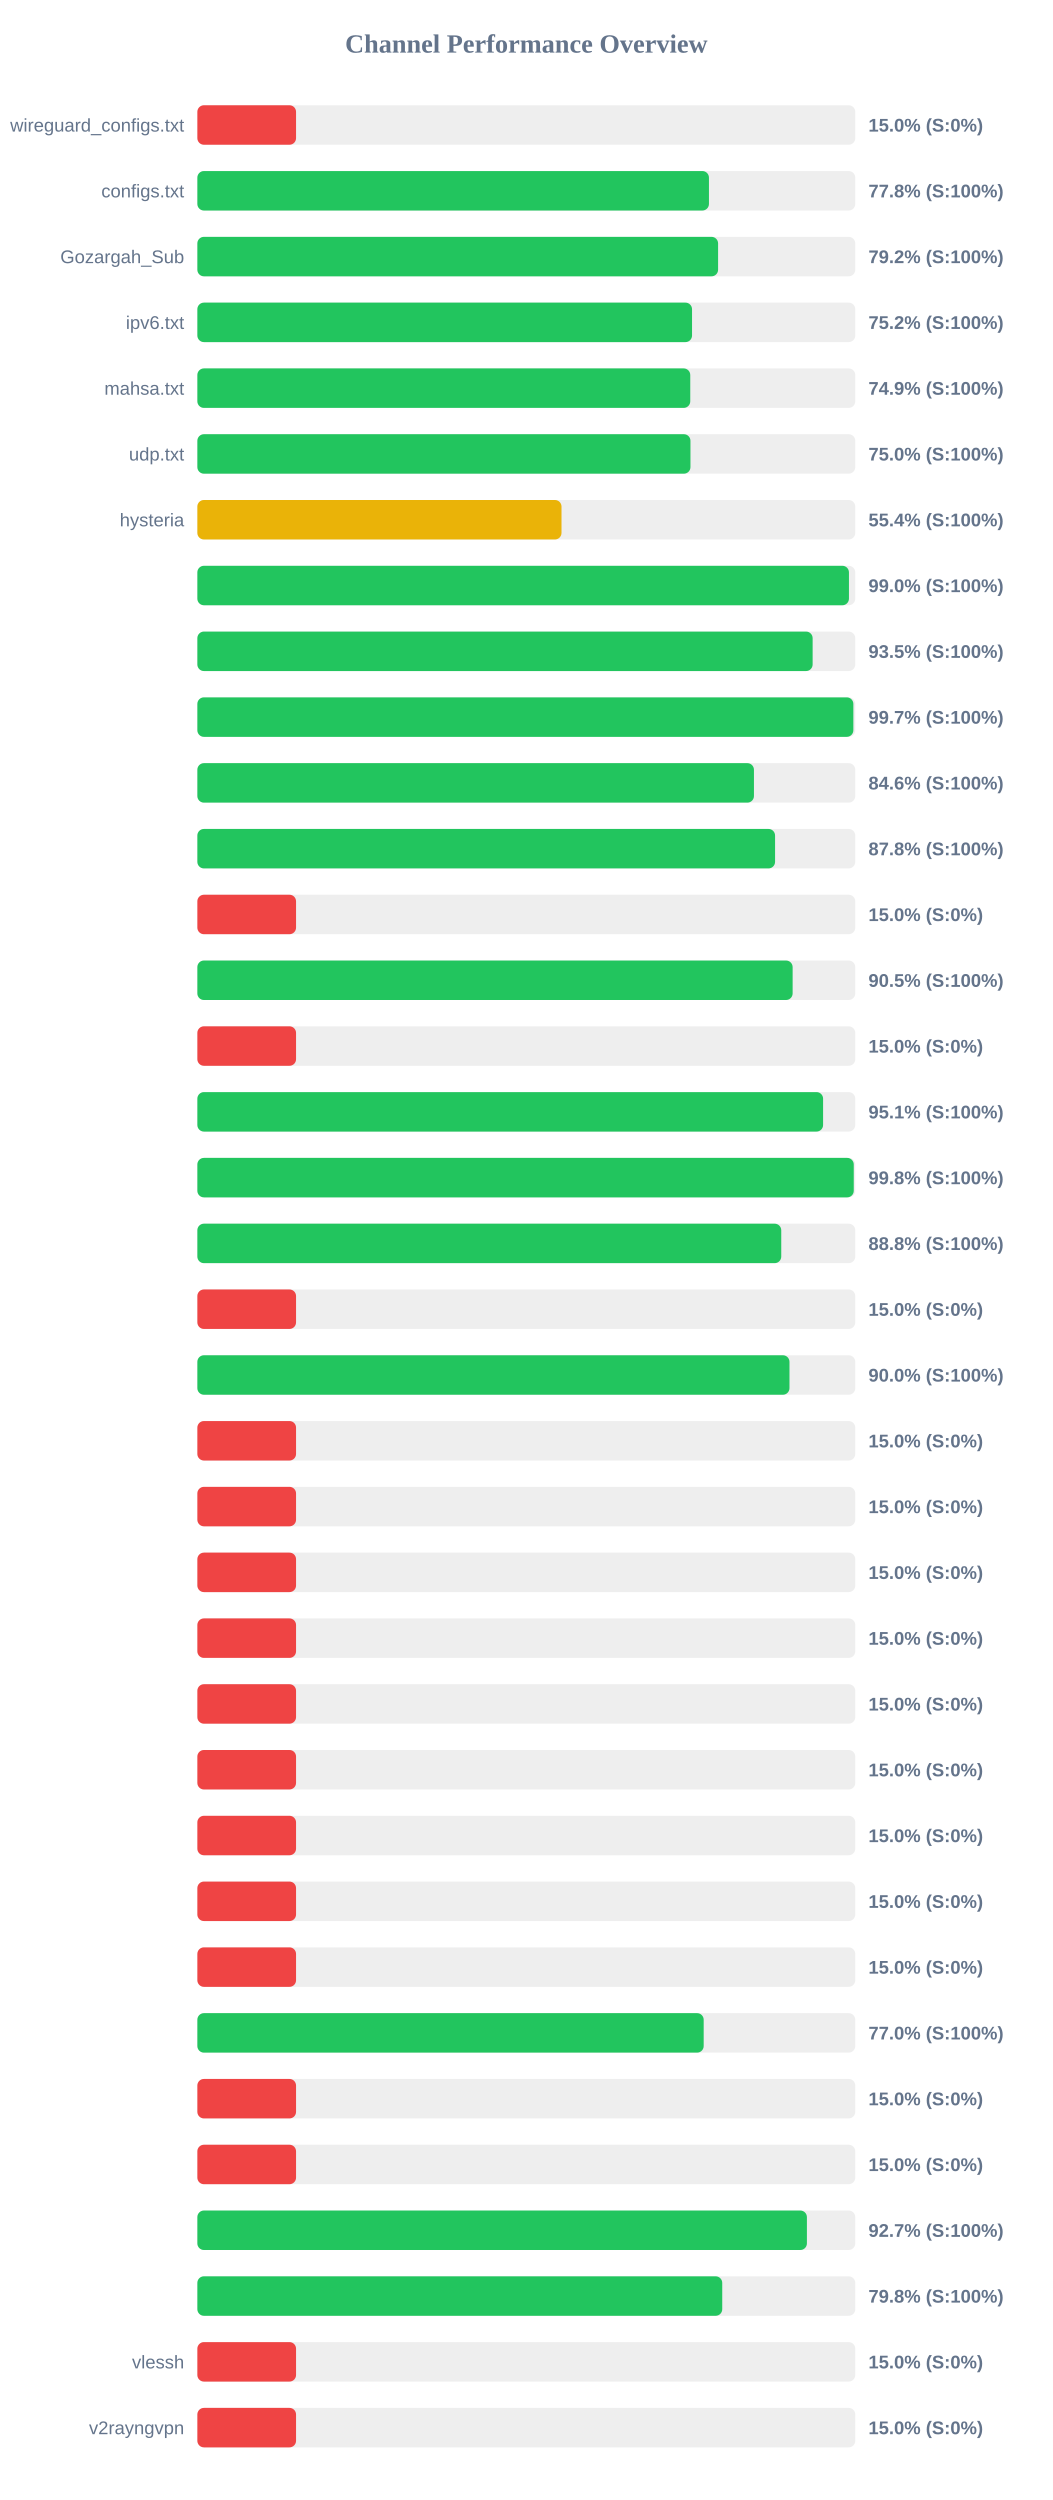
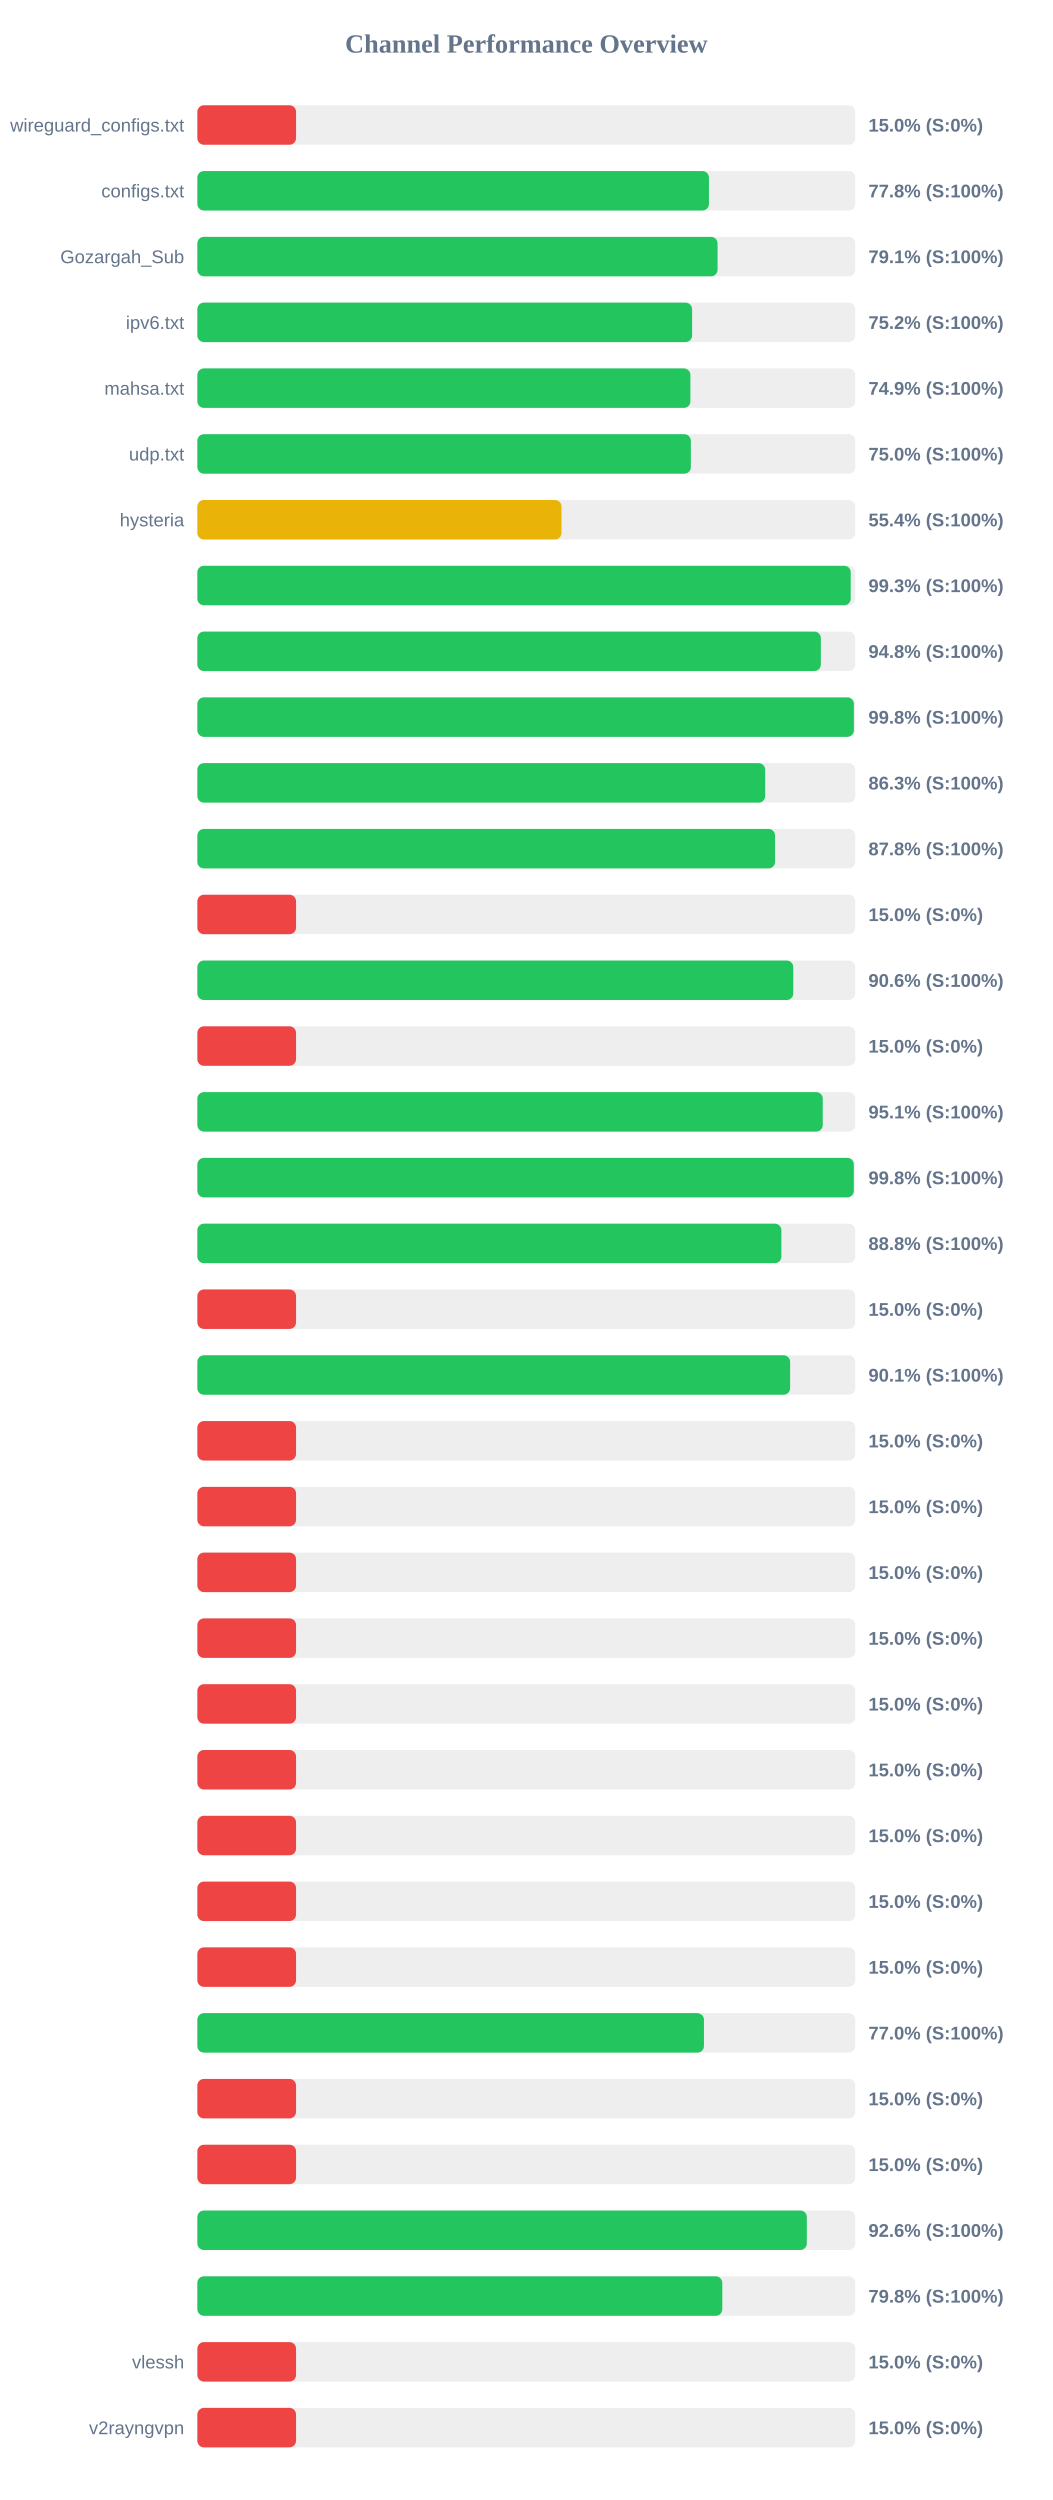
<svg xmlns="http://www.w3.org/2000/svg" width="800" height="1900" version="1.1">
  <style>
        .row { font: 14px Arial; fill: #64748b; }
        .score { font: bold 14px Arial; fill: #64748b; }
    </style>
  <text x="400" y="40" text-anchor="middle" font-size="20px" font-weight="bold" fill="#64748b">Channel Performance Overview</text>
  <rect x="150" y="80" width="500" height="30" fill="#eee" rx="5" />
  <rect x="150" y="80" width="75.0" height="30" fill="#ef4444" rx="5" />
  <text x="140" y="100" text-anchor="end" class="row">wireguard_configs.txt</text>
  <text x="660" y="100" text-anchor="start" class="score">15.0% (S:0%)</text>
  <rect x="150" y="130" width="500" height="30" fill="#eee" rx="5" />
  <rect x="150" y="130" width="388.8" height="30" fill="#22c55e" rx="5" />
  <text x="140" y="150" text-anchor="end" class="row">configs.txt</text>
  <text x="660" y="150" text-anchor="start" class="score">77.8% (S:100%)</text>
  <rect x="150" y="180" width="500" height="30" fill="#eee" rx="5" />
-   <rect x="150" y="180" width="395.75" height="30" fill="#22c55e" rx="5" />
+   <rect x="150" y="180" width="395.35" height="30" fill="#22c55e" rx="5" />
  <text x="140" y="200" text-anchor="end" class="row">Gozargah_Sub</text>
-   <text x="660" y="200" text-anchor="start" class="score">79.2% (S:100%)</text>
+   <text x="660" y="200" text-anchor="start" class="score">79.1% (S:100%)</text>
  <rect x="150" y="230" width="500" height="30" fill="#eee" rx="5" />
-   <rect x="150" y="230" width="375.95" height="30" fill="#22c55e" rx="5" />
+   <rect x="150" y="230" width="376.0" height="30" fill="#22c55e" rx="5" />
  <text x="140" y="250" text-anchor="end" class="row">ipv6.txt</text>
  <text x="660" y="250" text-anchor="start" class="score">75.2% (S:100%)</text>
  <rect x="150" y="280" width="500" height="30" fill="#eee" rx="5" />
-   <rect x="150" y="280" width="374.6" height="30" fill="#22c55e" rx="5" />
+   <rect x="150" y="280" width="374.7" height="30" fill="#22c55e" rx="5" />
  <text x="140" y="300" text-anchor="end" class="row">mahsa.txt</text>
  <text x="660" y="300" text-anchor="start" class="score">74.9% (S:100%)</text>
  <rect x="150" y="330" width="500" height="30" fill="#eee" rx="5" />
-   <rect x="150" y="330" width="374.75" height="30" fill="#22c55e" rx="5" />
+   <rect x="150" y="330" width="375.05" height="30" fill="#22c55e" rx="5" />
  <text x="140" y="350" text-anchor="end" class="row">udp.txt</text>
  <text x="660" y="350" text-anchor="start" class="score">75.0% (S:100%)</text>
  <rect x="150" y="380" width="500" height="30" fill="#eee" rx="5" />
  <rect x="150" y="380" width="276.75" height="30" fill="#eab308" rx="5" />
  <text x="140" y="400" text-anchor="end" class="row">hysteria</text>
  <text x="660" y="400" text-anchor="start" class="score">55.4% (S:100%)</text>
  <rect x="150" y="430" width="500" height="30" fill="#eee" rx="5" />
-   <rect x="150" y="430" width="495.2" height="30" fill="#22c55e" rx="5" />
+   <rect x="150" y="430" width="496.55" height="30" fill="#22c55e" rx="5" />
  <text x="140" y="450" text-anchor="end" class="row" />
-   <text x="660" y="450" text-anchor="start" class="score">99.0% (S:100%)</text>
+   <text x="660" y="450" text-anchor="start" class="score">99.3% (S:100%)</text>
  <rect x="150" y="480" width="500" height="30" fill="#eee" rx="5" />
-   <rect x="150" y="480" width="467.6" height="30" fill="#22c55e" rx="5" />
+   <rect x="150" y="480" width="473.85" height="30" fill="#22c55e" rx="5" />
  <text x="140" y="500" text-anchor="end" class="row" />
-   <text x="660" y="500" text-anchor="start" class="score">93.5% (S:100%)</text>
+   <text x="660" y="500" text-anchor="start" class="score">94.8% (S:100%)</text>
  <rect x="150" y="530" width="500" height="30" fill="#eee" rx="5" />
-   <rect x="150" y="530" width="498.55" height="30" fill="#22c55e" rx="5" />
+   <rect x="150" y="530" width="498.95" height="30" fill="#22c55e" rx="5" />
  <text x="140" y="550" text-anchor="end" class="row" />
-   <text x="660" y="550" text-anchor="start" class="score">99.7% (S:100%)</text>
+   <text x="660" y="550" text-anchor="start" class="score">99.8% (S:100%)</text>
  <rect x="150" y="580" width="500" height="30" fill="#eee" rx="5" />
-   <rect x="150" y="580" width="423.0" height="30" fill="#22c55e" rx="5" />
+   <rect x="150" y="580" width="431.55" height="30" fill="#22c55e" rx="5" />
  <text x="140" y="600" text-anchor="end" class="row" />
-   <text x="660" y="600" text-anchor="start" class="score">84.6% (S:100%)</text>
+   <text x="660" y="600" text-anchor="start" class="score">86.3% (S:100%)</text>
  <rect x="150" y="630" width="500" height="30" fill="#eee" rx="5" />
  <rect x="150" y="630" width="439.05" height="30" fill="#22c55e" rx="5" />
  <text x="140" y="650" text-anchor="end" class="row" />
  <text x="660" y="650" text-anchor="start" class="score">87.8% (S:100%)</text>
  <rect x="150" y="680" width="500" height="30" fill="#eee" rx="5" />
  <rect x="150" y="680" width="75.0" height="30" fill="#ef4444" rx="5" />
  <text x="140" y="700" text-anchor="end" class="row" />
  <text x="660" y="700" text-anchor="start" class="score">15.0% (S:0%)</text>
  <rect x="150" y="730" width="500" height="30" fill="#eee" rx="5" />
-   <rect x="150" y="730" width="452.4" height="30" fill="#22c55e" rx="5" />
+   <rect x="150" y="730" width="452.9" height="30" fill="#22c55e" rx="5" />
  <text x="140" y="750" text-anchor="end" class="row" />
-   <text x="660" y="750" text-anchor="start" class="score">90.5% (S:100%)</text>
+   <text x="660" y="750" text-anchor="start" class="score">90.6% (S:100%)</text>
  <rect x="150" y="780" width="500" height="30" fill="#eee" rx="5" />
  <rect x="150" y="780" width="75.0" height="30" fill="#ef4444" rx="5" />
  <text x="140" y="800" text-anchor="end" class="row" />
  <text x="660" y="800" text-anchor="start" class="score">15.0% (S:0%)</text>
  <rect x="150" y="830" width="500" height="30" fill="#eee" rx="5" />
-   <rect x="150" y="830" width="475.55" height="30" fill="#22c55e" rx="5" />
+   <rect x="150" y="830" width="475.3" height="30" fill="#22c55e" rx="5" />
  <text x="140" y="850" text-anchor="end" class="row" />
  <text x="660" y="850" text-anchor="start" class="score">95.1% (S:100%)</text>
  <rect x="150" y="880" width="500" height="30" fill="#eee" rx="5" />
-   <rect x="150" y="880" width="498.85" height="30" fill="#22c55e" rx="5" />
+   <rect x="150" y="880" width="498.9" height="30" fill="#22c55e" rx="5" />
  <text x="140" y="900" text-anchor="end" class="row" />
  <text x="660" y="900" text-anchor="start" class="score">99.8% (S:100%)</text>
  <rect x="150" y="930" width="500" height="30" fill="#eee" rx="5" />
-   <rect x="150" y="930" width="443.75" height="30" fill="#22c55e" rx="5" />
+   <rect x="150" y="930" width="443.85" height="30" fill="#22c55e" rx="5" />
  <text x="140" y="950" text-anchor="end" class="row" />
  <text x="660" y="950" text-anchor="start" class="score">88.8% (S:100%)</text>
  <rect x="150" y="980" width="500" height="30" fill="#eee" rx="5" />
  <rect x="150" y="980" width="75.0" height="30" fill="#ef4444" rx="5" />
  <text x="140" y="1000" text-anchor="end" class="row" />
  <text x="660" y="1000" text-anchor="start" class="score">15.0% (S:0%)</text>
  <rect x="150" y="1030" width="500" height="30" fill="#eee" rx="5" />
-   <rect x="150" y="1030" width="450.0" height="30" fill="#22c55e" rx="5" />
+   <rect x="150" y="1030" width="450.5" height="30" fill="#22c55e" rx="5" />
  <text x="140" y="1050" text-anchor="end" class="row" />
-   <text x="660" y="1050" text-anchor="start" class="score">90.0% (S:100%)</text>
+   <text x="660" y="1050" text-anchor="start" class="score">90.1% (S:100%)</text>
  <rect x="150" y="1080" width="500" height="30" fill="#eee" rx="5" />
  <rect x="150" y="1080" width="75.0" height="30" fill="#ef4444" rx="5" />
  <text x="140" y="1100" text-anchor="end" class="row" />
  <text x="660" y="1100" text-anchor="start" class="score">15.0% (S:0%)</text>
  <rect x="150" y="1130" width="500" height="30" fill="#eee" rx="5" />
  <rect x="150" y="1130" width="75.0" height="30" fill="#ef4444" rx="5" />
  <text x="140" y="1150" text-anchor="end" class="row" />
  <text x="660" y="1150" text-anchor="start" class="score">15.0% (S:0%)</text>
  <rect x="150" y="1180" width="500" height="30" fill="#eee" rx="5" />
  <rect x="150" y="1180" width="75.0" height="30" fill="#ef4444" rx="5" />
  <text x="140" y="1200" text-anchor="end" class="row" />
  <text x="660" y="1200" text-anchor="start" class="score">15.0% (S:0%)</text>
  <rect x="150" y="1230" width="500" height="30" fill="#eee" rx="5" />
  <rect x="150" y="1230" width="75.0" height="30" fill="#ef4444" rx="5" />
  <text x="140" y="1250" text-anchor="end" class="row" />
  <text x="660" y="1250" text-anchor="start" class="score">15.0% (S:0%)</text>
  <rect x="150" y="1280" width="500" height="30" fill="#eee" rx="5" />
  <rect x="150" y="1280" width="75.0" height="30" fill="#ef4444" rx="5" />
  <text x="140" y="1300" text-anchor="end" class="row" />
  <text x="660" y="1300" text-anchor="start" class="score">15.0% (S:0%)</text>
  <rect x="150" y="1330" width="500" height="30" fill="#eee" rx="5" />
  <rect x="150" y="1330" width="75.0" height="30" fill="#ef4444" rx="5" />
  <text x="140" y="1350" text-anchor="end" class="row" />
  <text x="660" y="1350" text-anchor="start" class="score">15.0% (S:0%)</text>
  <rect x="150" y="1380" width="500" height="30" fill="#eee" rx="5" />
  <rect x="150" y="1380" width="75.0" height="30" fill="#ef4444" rx="5" />
  <text x="140" y="1400" text-anchor="end" class="row" />
  <text x="660" y="1400" text-anchor="start" class="score">15.0% (S:0%)</text>
  <rect x="150" y="1430" width="500" height="30" fill="#eee" rx="5" />
  <rect x="150" y="1430" width="75.0" height="30" fill="#ef4444" rx="5" />
  <text x="140" y="1450" text-anchor="end" class="row" />
  <text x="660" y="1450" text-anchor="start" class="score">15.0% (S:0%)</text>
  <rect x="150" y="1480" width="500" height="30" fill="#eee" rx="5" />
  <rect x="150" y="1480" width="75.0" height="30" fill="#ef4444" rx="5" />
  <text x="140" y="1500" text-anchor="end" class="row" />
  <text x="660" y="1500" text-anchor="start" class="score">15.0% (S:0%)</text>
  <rect x="150" y="1530" width="500" height="30" fill="#eee" rx="5" />
-   <rect x="150" y="1530" width="384.8" height="30" fill="#22c55e" rx="5" />
+   <rect x="150" y="1530" width="385.0" height="30" fill="#22c55e" rx="5" />
  <text x="140" y="1550" text-anchor="end" class="row" />
  <text x="660" y="1550" text-anchor="start" class="score">77.0% (S:100%)</text>
  <rect x="150" y="1580" width="500" height="30" fill="#eee" rx="5" />
  <rect x="150" y="1580" width="75.0" height="30" fill="#ef4444" rx="5" />
  <text x="140" y="1600" text-anchor="end" class="row" />
  <text x="660" y="1600" text-anchor="start" class="score">15.0% (S:0%)</text>
  <rect x="150" y="1630" width="500" height="30" fill="#eee" rx="5" />
  <rect x="150" y="1630" width="75.0" height="30" fill="#ef4444" rx="5" />
  <text x="140" y="1650" text-anchor="end" class="row" />
  <text x="660" y="1650" text-anchor="start" class="score">15.0% (S:0%)</text>
  <rect x="150" y="1680" width="500" height="30" fill="#eee" rx="5" />
-   <rect x="150" y="1680" width="463.25" height="30" fill="#22c55e" rx="5" />
+   <rect x="150" y="1680" width="463.2" height="30" fill="#22c55e" rx="5" />
  <text x="140" y="1700" text-anchor="end" class="row" />
-   <text x="660" y="1700" text-anchor="start" class="score">92.7% (S:100%)</text>
+   <text x="660" y="1700" text-anchor="start" class="score">92.6% (S:100%)</text>
  <rect x="150" y="1730" width="500" height="30" fill="#eee" rx="5" />
-   <rect x="150" y="1730" width="398.9" height="30" fill="#22c55e" rx="5" />
+   <rect x="150" y="1730" width="398.95" height="30" fill="#22c55e" rx="5" />
  <text x="140" y="1750" text-anchor="end" class="row" />
  <text x="660" y="1750" text-anchor="start" class="score">79.8% (S:100%)</text>
  <rect x="150" y="1780" width="500" height="30" fill="#eee" rx="5" />
  <rect x="150" y="1780" width="75.0" height="30" fill="#ef4444" rx="5" />
  <text x="140" y="1800" text-anchor="end" class="row">vlessh</text>
  <text x="660" y="1800" text-anchor="start" class="score">15.0% (S:0%)</text>
  <rect x="150" y="1830" width="500" height="30" fill="#eee" rx="5" />
  <rect x="150" y="1830" width="75.0" height="30" fill="#ef4444" rx="5" />
  <text x="140" y="1850" text-anchor="end" class="row">v2rayngvpn</text>
  <text x="660" y="1850" text-anchor="start" class="score">15.0% (S:0%)</text>
</svg>
